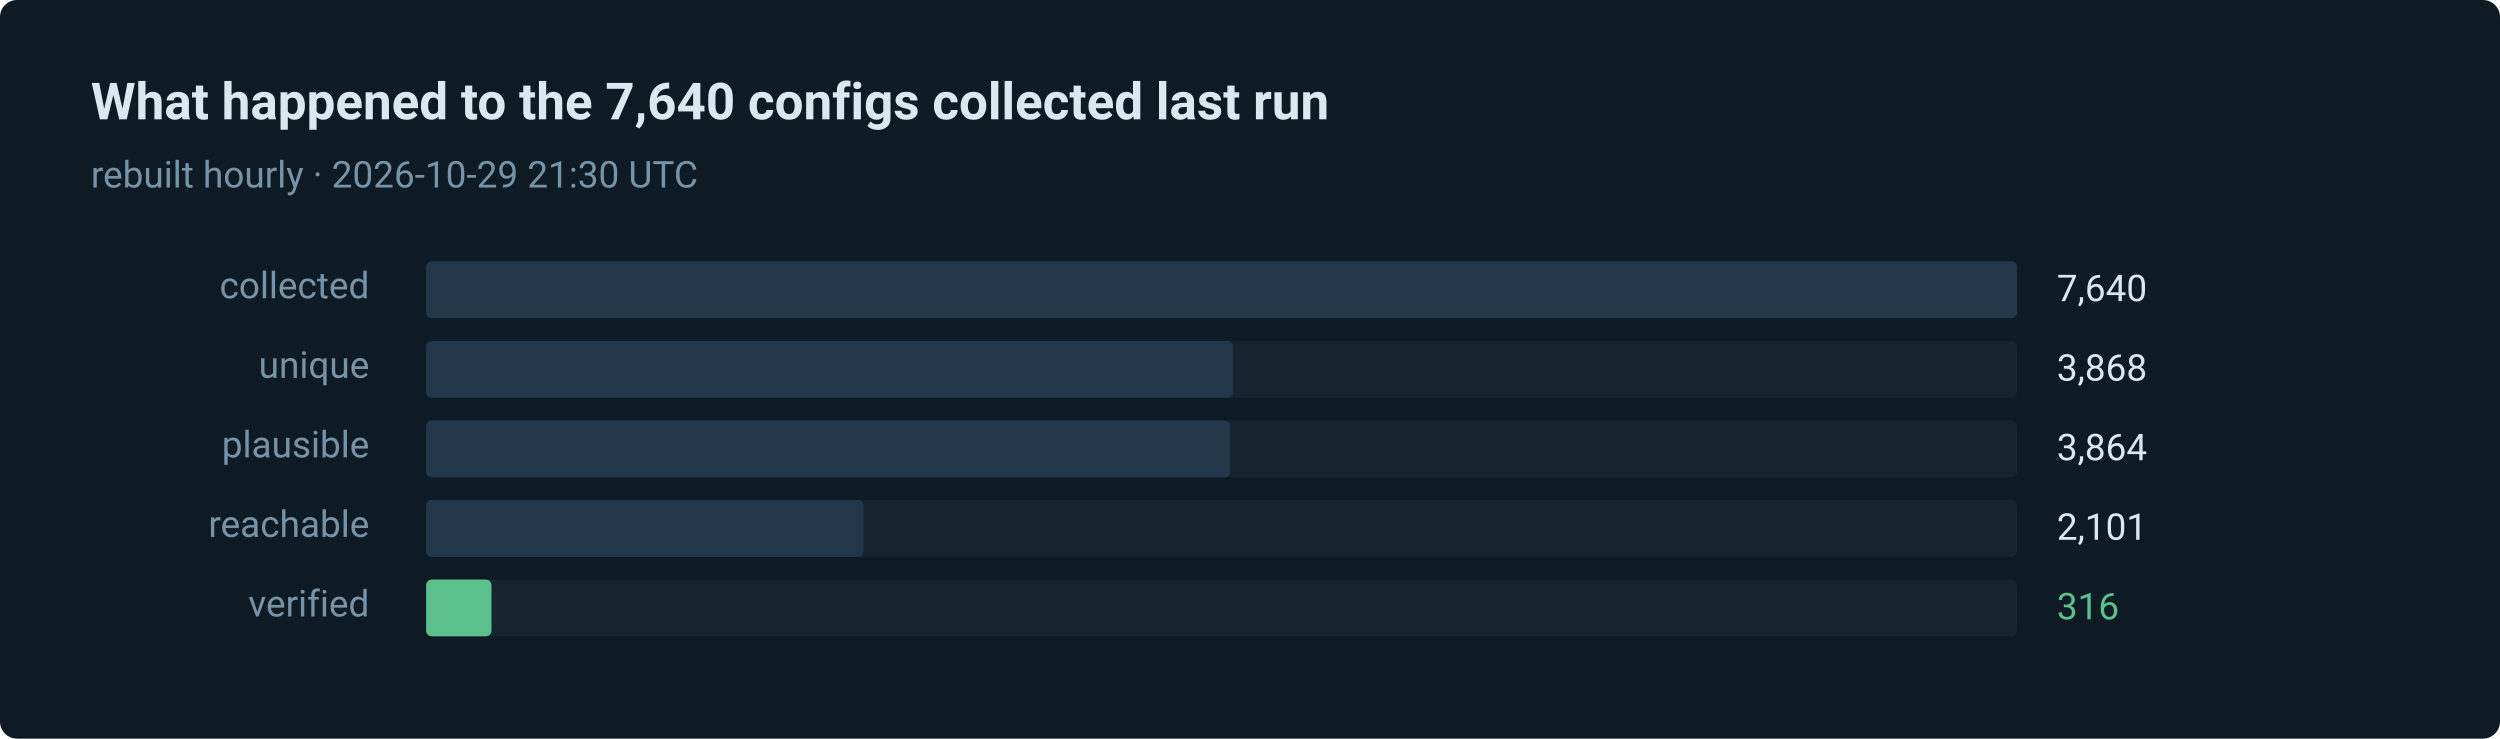
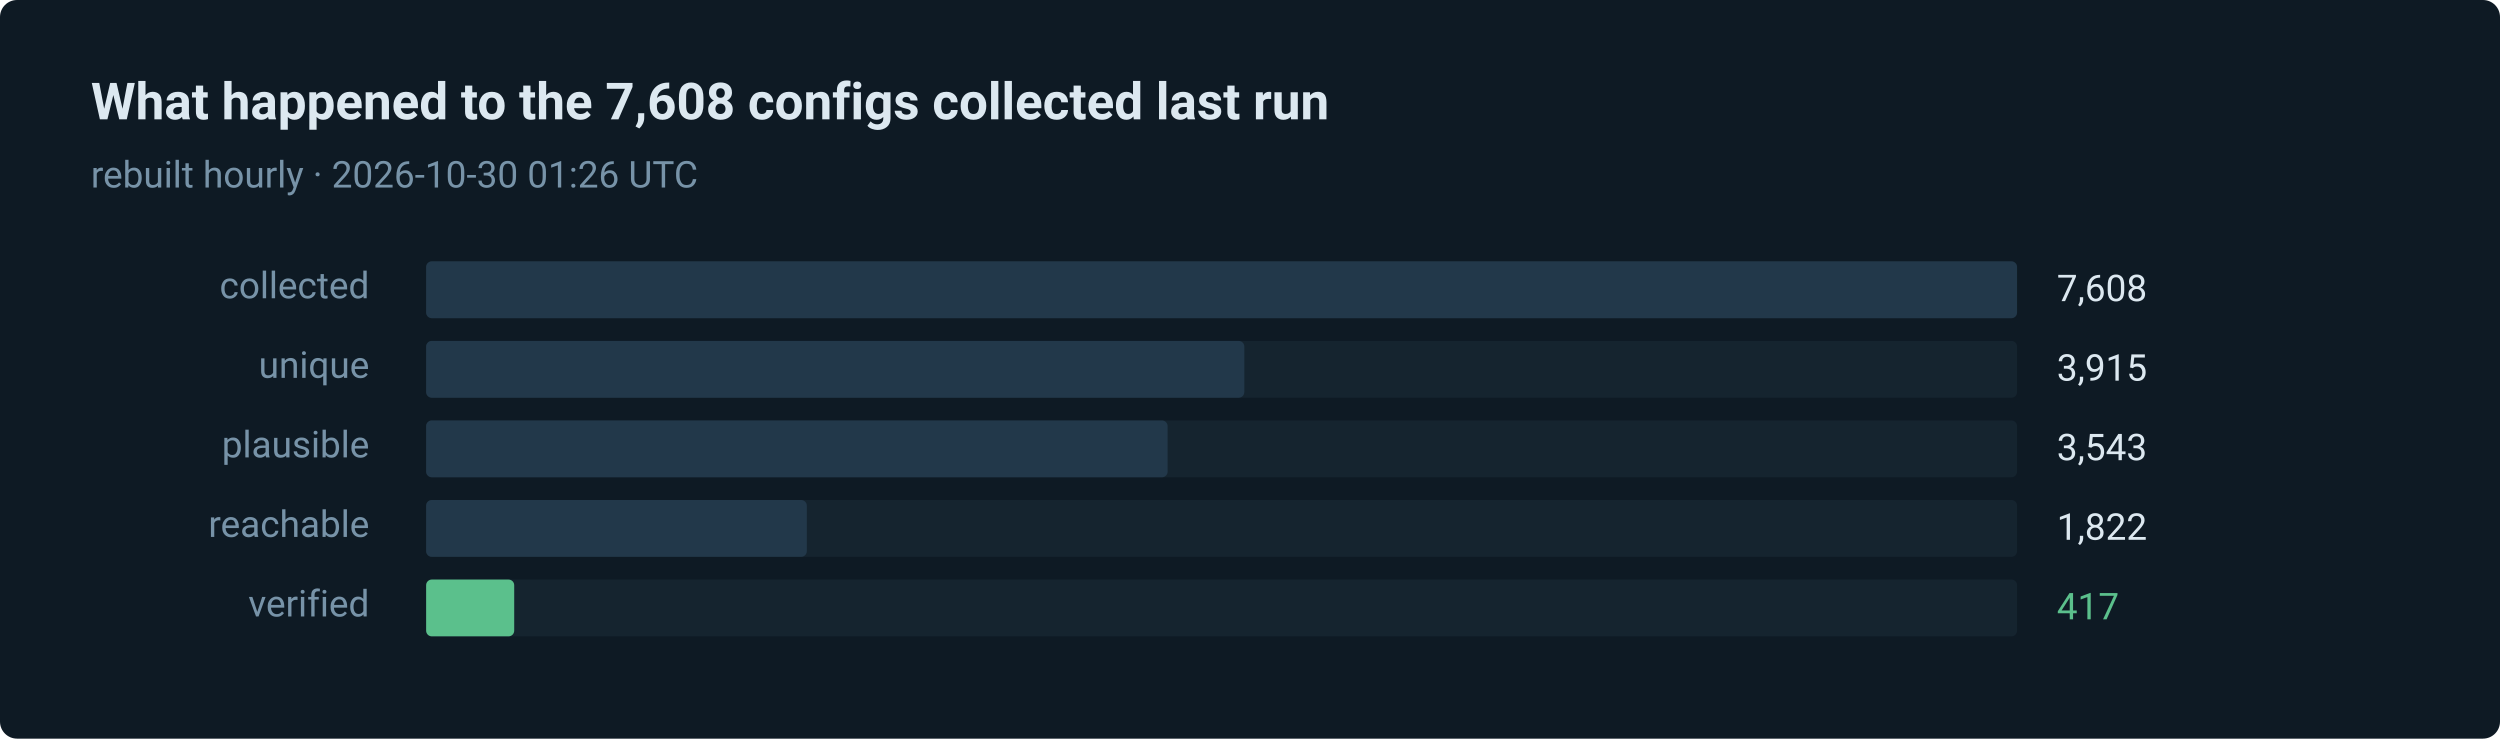
- <svg xmlns="http://www.w3.org/2000/svg" width="880" height="260" viewBox="0 0 880 260" role="img" aria-label="316 of 7640 routes verified in the last run">
+ <svg xmlns="http://www.w3.org/2000/svg" width="880" height="260" viewBox="0 0 880 260" role="img" aria-label="417 of 7608 routes verified in the last run">
  <style>text { font-family: ui-sans-serif, system-ui, -apple-system, 'Segoe UI', Roboto, 'Helvetica Neue', Arial, sans-serif; }</style>
  <rect width="880" height="260" rx="6" fill="#0e1a24" />
-   <text x="32" y="42" fill="#dce8f0" font-size="18" font-weight="600">What happened to the 7,640 configs collected last run</text>
-   <text x="32" y="66" fill="#7793a8" font-size="13">rebuilt hourly · 2026-10-29 21:30 UTC</text>
+   <text x="32" y="42" fill="#dce8f0" font-size="18" font-weight="600">What happened to the 7,608 configs collected last run</text>
+   <text x="32" y="66" fill="#7793a8" font-size="13">rebuilt hourly · 2026-10-30 01:26 UTC</text>
  <text x="130" y="105" fill="#7793a8" font-size="13" text-anchor="end">collected</text>
  <rect x="150" y="92" width="560" height="20" rx="2" fill="#15242f" />
  <rect x="150" y="92" width="560" height="20" rx="2" fill="#22384a" />
-   <text x="724" y="106" fill="#dce8f0" font-size="13">7,640</text>
+   <text x="724" y="106" fill="#dce8f0" font-size="13">7,608</text>
  <text x="130" y="133" fill="#7793a8" font-size="13" text-anchor="end">unique</text>
  <rect x="150" y="120" width="560" height="20" rx="2" fill="#15242f" />
-   <rect x="150" y="120" width="284" height="20" rx="2" fill="#22384a" />
-   <text x="724" y="134" fill="#dce8f0" font-size="13">3,868</text>
+   <rect x="150" y="120" width="288" height="20" rx="2" fill="#22384a" />
+   <text x="724" y="134" fill="#dce8f0" font-size="13">3,915</text>
  <text x="130" y="161" fill="#7793a8" font-size="13" text-anchor="end">plausible</text>
  <rect x="150" y="148" width="560" height="20" rx="2" fill="#15242f" />
-   <rect x="150" y="148" width="283" height="20" rx="2" fill="#22384a" />
-   <text x="724" y="162" fill="#dce8f0" font-size="13">3,864</text>
+   <rect x="150" y="148" width="261" height="20" rx="2" fill="#22384a" />
+   <text x="724" y="162" fill="#dce8f0" font-size="13">3,543</text>
  <text x="130" y="189" fill="#7793a8" font-size="13" text-anchor="end">reachable</text>
  <rect x="150" y="176" width="560" height="20" rx="2" fill="#15242f" />
-   <rect x="150" y="176" width="154" height="20" rx="2" fill="#22384a" />
-   <text x="724" y="190" fill="#dce8f0" font-size="13">2,101</text>
+   <rect x="150" y="176" width="134" height="20" rx="2" fill="#22384a" />
+   <text x="724" y="190" fill="#dce8f0" font-size="13">1,822</text>
  <text x="130" y="217" fill="#7793a8" font-size="13" text-anchor="end">verified</text>
  <rect x="150" y="204" width="560" height="20" rx="2" fill="#15242f" />
-   <rect x="150" y="204" width="23" height="20" rx="2" fill="#5bc08c" />
-   <text x="724" y="218" fill="#5bc08c" font-size="13">316</text>
+   <rect x="150" y="204" width="31" height="20" rx="2" fill="#5bc08c" />
+   <text x="724" y="218" fill="#5bc08c" font-size="13">417</text>
</svg>
